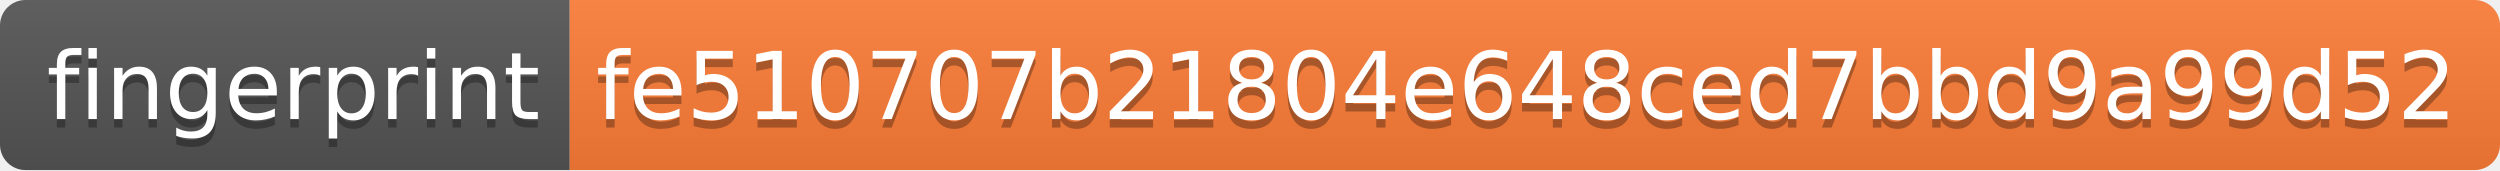
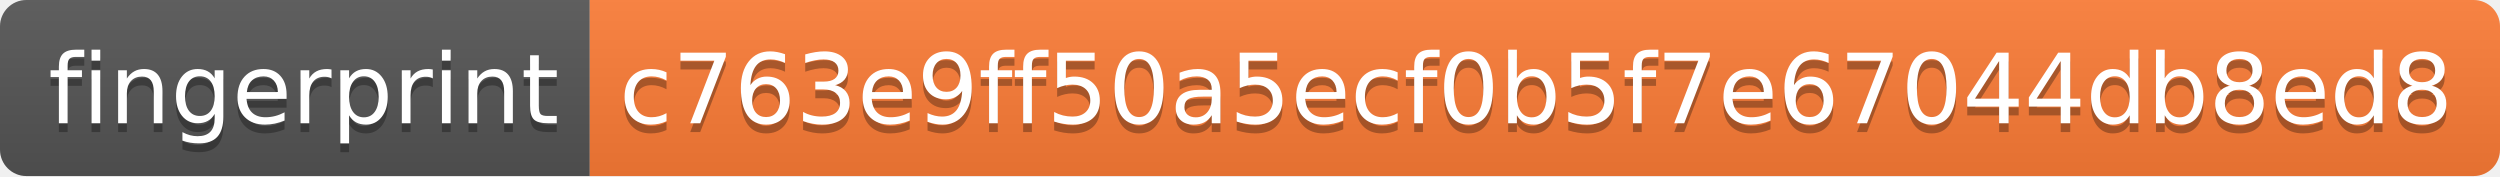
- <svg xmlns="http://www.w3.org/2000/svg" width="294" height="20">
+ <svg xmlns="http://www.w3.org/2000/svg" width="284" height="20">
  <linearGradient id="s" x2="0" y2="100%">
    <stop offset="0" stop-color="#bbb" stop-opacity=".1" />
    <stop offset="1" stop-opacity=".1" />
  </linearGradient>
  <clipPath id="r">
-     <rect width="294" height="20" rx="3" fill="#fff" />
+     <rect width="284" height="20" rx="3" fill="#fff" />
  </clipPath>
  <g clip-path="url(#r)">
    <rect width="67" height="20" fill="#555" />
-     <rect x="67" width="227" height="20" fill="#fe7d37" />
-     <rect width="294" height="20" fill="url(#s)" />
+     <rect x="67" width="217" height="20" fill="#fe7d37" />
+     <rect width="284" height="20" fill="url(#s)" />
  </g>
  <g fill="#fff" text-anchor="middle" font-family="Verdana,Geneva,DejaVu Sans,sans-serif" text-rendering="geometricPrecision" font-size="110">
    <text x="345" y="150" fill="#010101" fill-opacity=".3" transform="scale(.1)" textLength="570">fingerprint</text>
    <text x="345" y="140" transform="scale(.1)" textLength="570">fingerprint</text>
-     <text x="1795" y="150" fill="#010101" fill-opacity=".3" transform="scale(.1)" textLength="2170">fe510707b21804e648ced7bbd9a99d52</text>
-     <text x="1795" y="140" transform="scale(.1)" textLength="2170">fe510707b21804e648ced7bbd9a99d52</text>
+     <text x="1745" y="150" fill="#010101" fill-opacity=".3" transform="scale(.1)" textLength="2070">c763e9ff50a5ecf0b5f7e67044db8ed8</text>
+     <text x="1745" y="140" transform="scale(.1)" textLength="2070">c763e9ff50a5ecf0b5f7e67044db8ed8</text>
  </g>
</svg>
